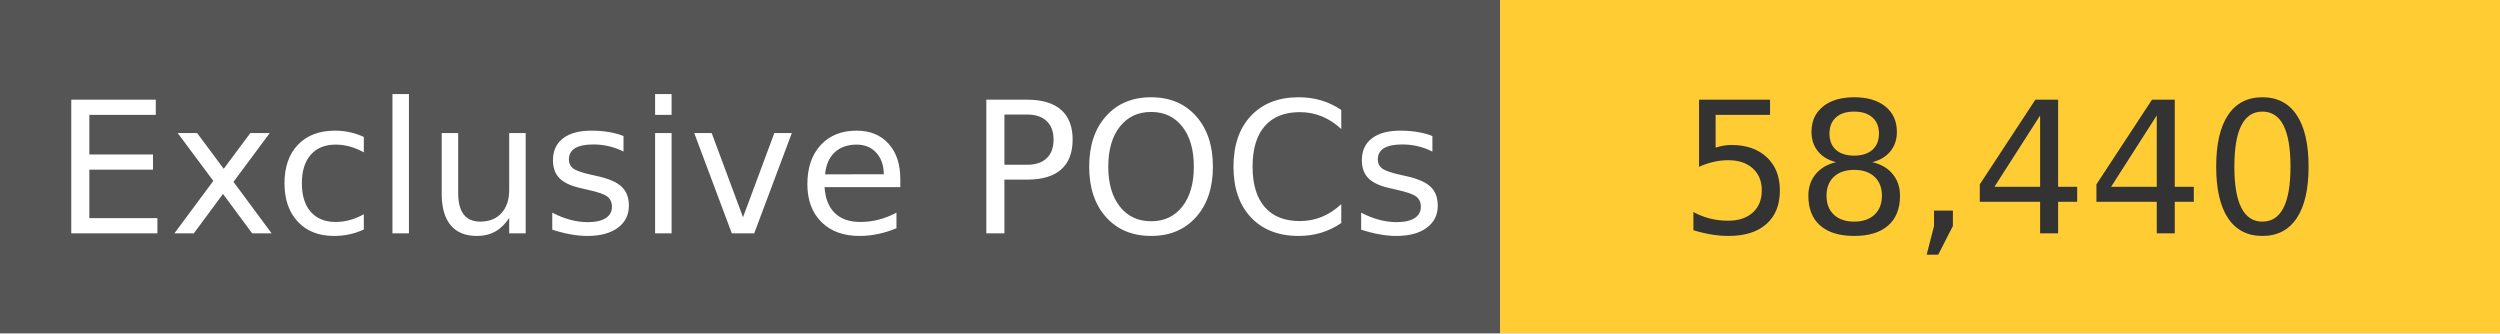
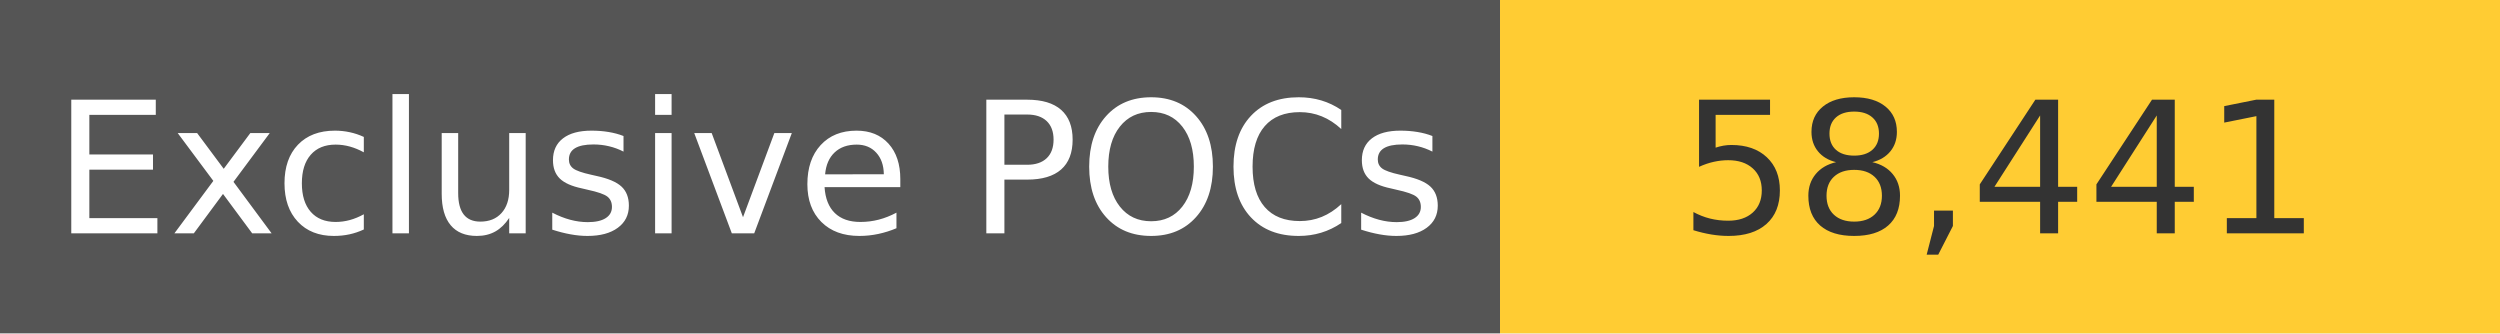
<svg xmlns="http://www.w3.org/2000/svg" width="150" height="20" role="img">
  <linearGradient id="s" x2="0" y2="100%">
    <stop offset="0" stop-color="#bbb" stop-opacity=".1" />
    <stop offset="1" stop-opacity=".1" />
  </linearGradient>
  <g>
    <rect width="90" height="20" fill="#555" />
    <rect x="90" width="267" height="20" fill="#ffcc33" />
  </g>
  <g fill="#fff" text-anchor="middle" font-family="Verdana,Geneva,DejaVu Sans,sans-serif" text-rendering="geometricPrecision" font-size="110">
    <text x="450" y="140" transform="scale(.1)" fill="#fff">
            Exclusive POCs
        </text>
    <text x="1200" y="140" transform="scale(.1)" fill="#333">
-             58,440
+             58,441
        </text>
  </g>
</svg>
